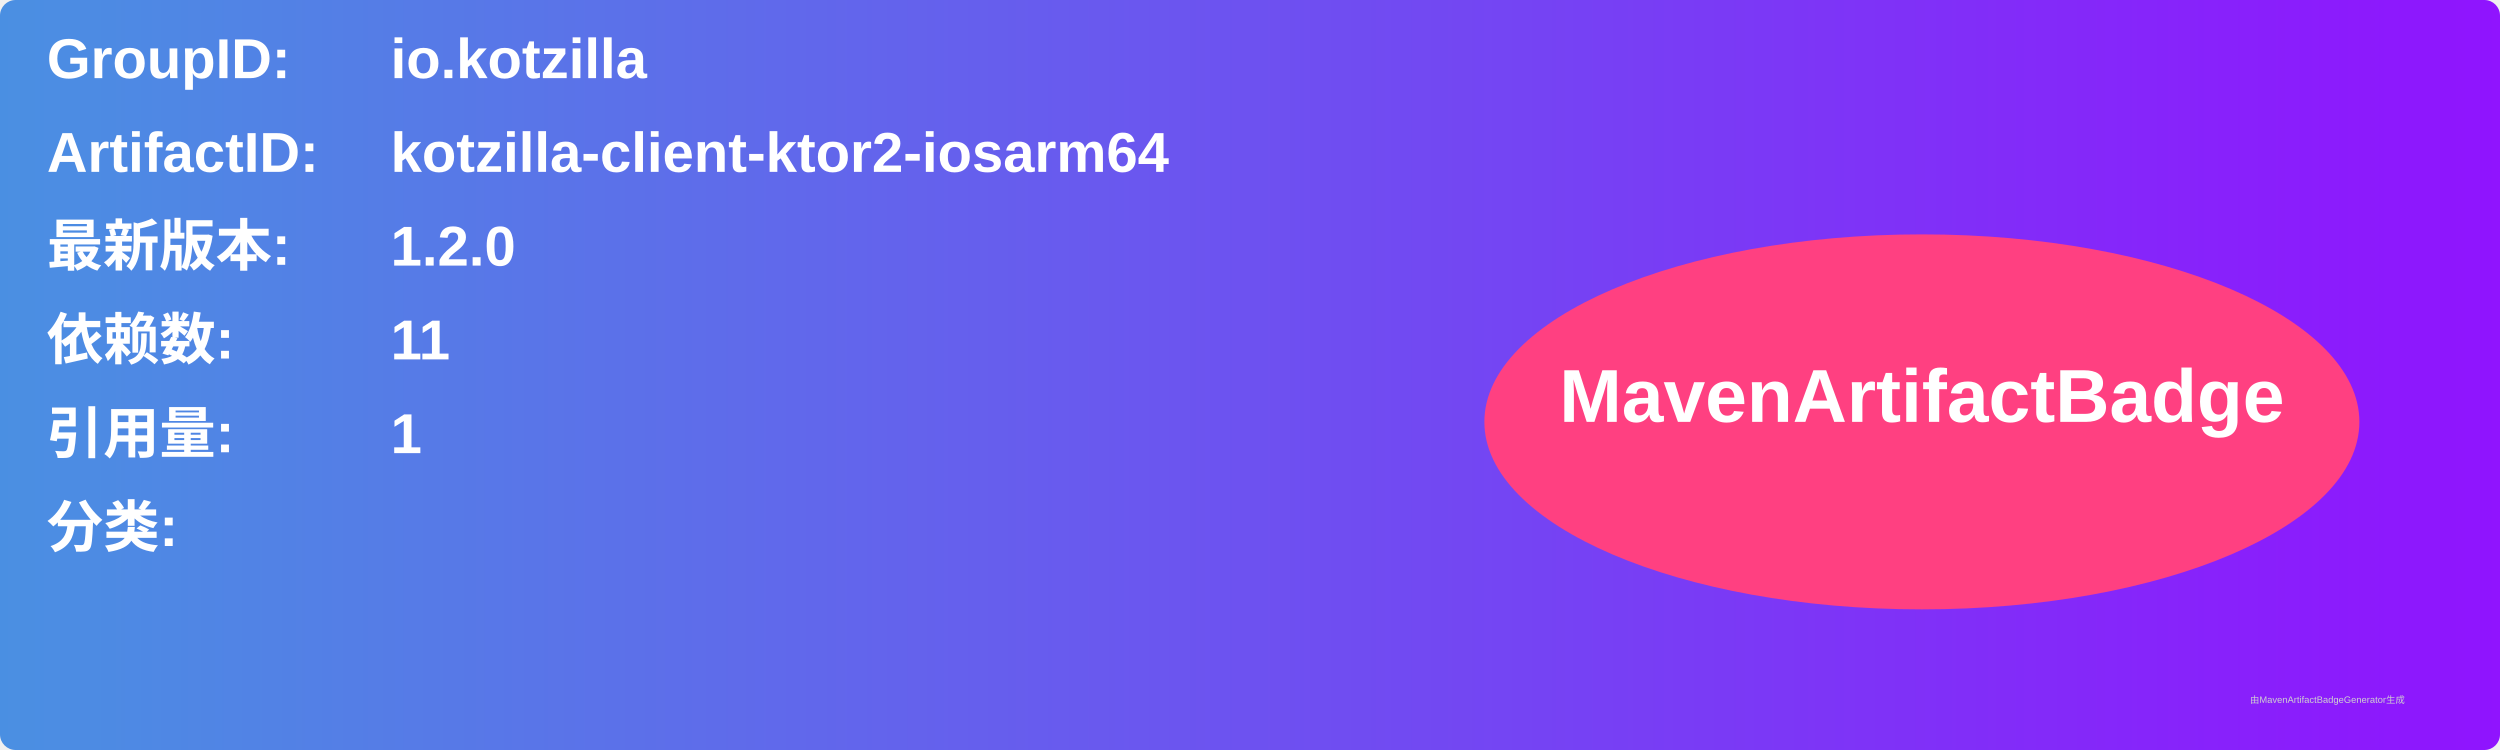
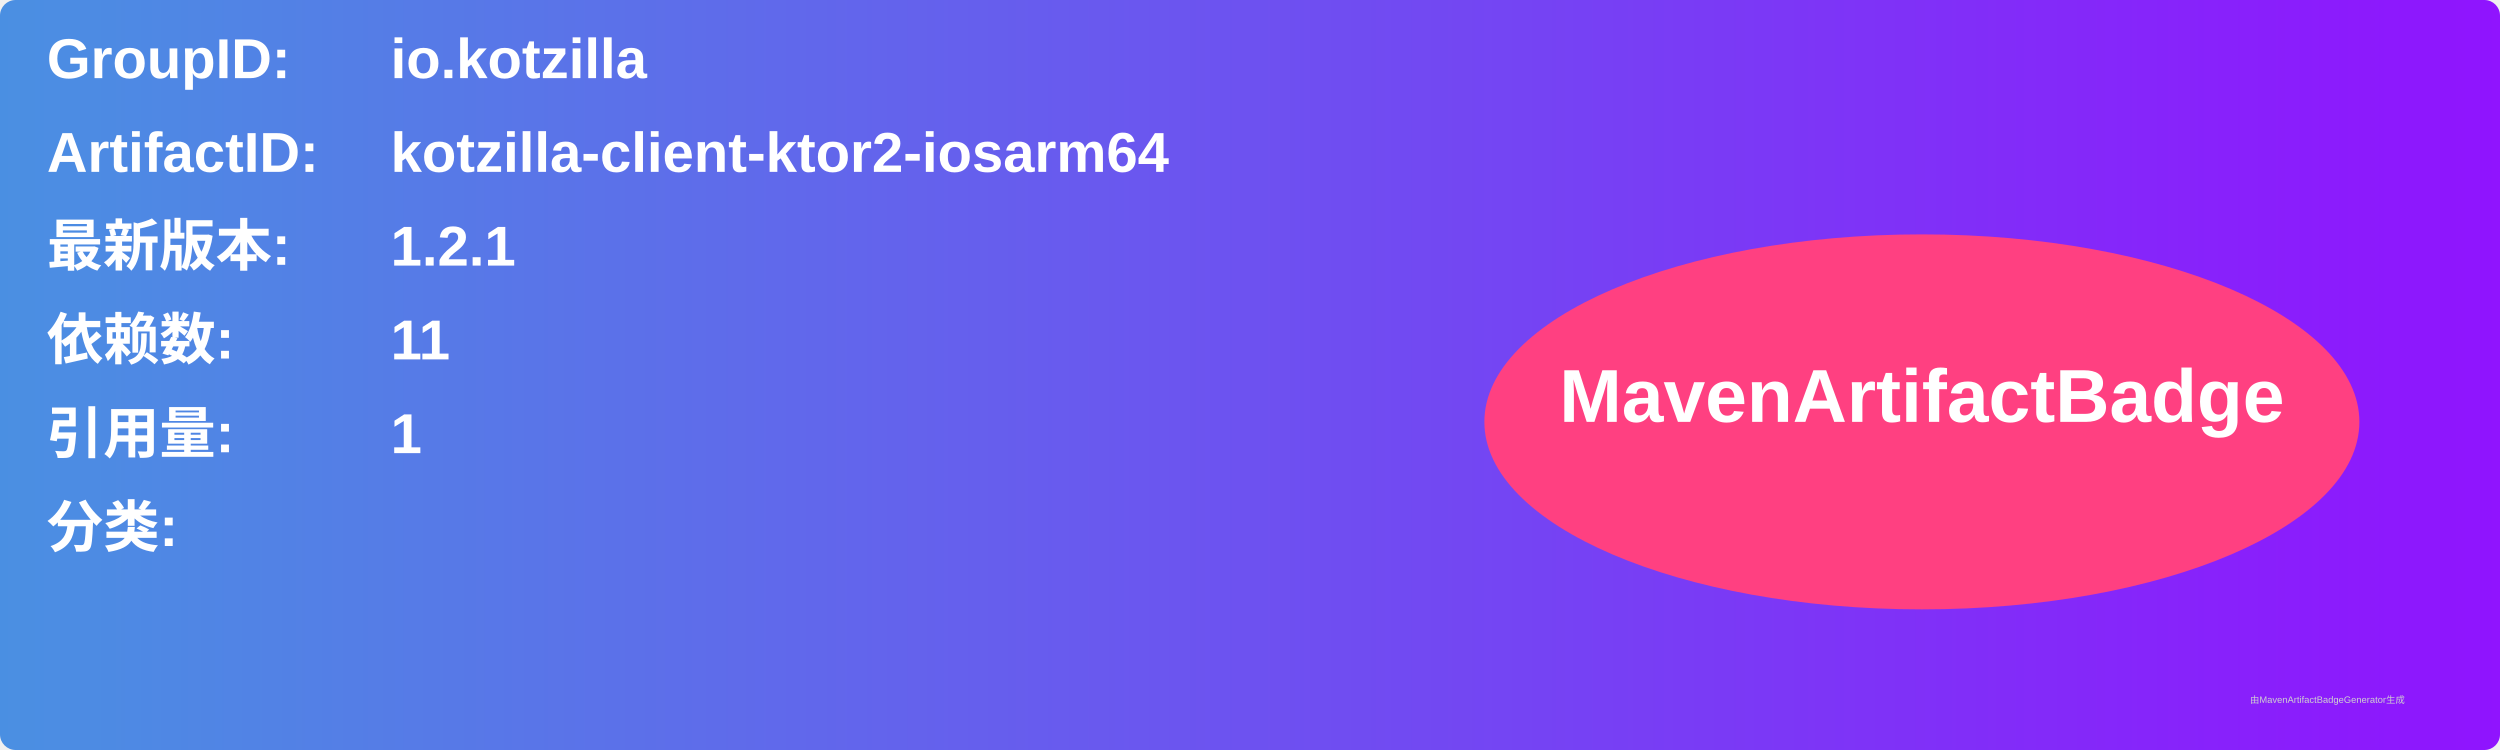
<svg xmlns="http://www.w3.org/2000/svg" width="800" height="240" viewBox="0 0 800 240">
  <linearGradient id="grad" x1="0%" y1="0%" x2="100%" y2="0%">
    <stop offset="0%" stop-color="#4a90e2" />
    <stop offset="100%" stop-color="#9013fe" />
  </linearGradient>
  <rect width="100%" height="100%" rx="5" ry="5" fill="url(#grad)" />
  <g transform="translate(15, 15)">
    <text x="0" y="10" font-family="Arial" font-size="18" fill="white" font-weight="bold" width="260">GroupID:</text>
    <text x="110" y="10" font-family="Arial" font-size="18" fill="white" font-weight="bold" width="460">io.kotzilla</text>
    <text x="0" y="40" font-family="Arial" font-size="18" fill="white" font-weight="bold" width="260">ArtifactID:</text>
    <text x="110" y="40" font-family="Arial" font-size="18" fill="white" font-weight="bold" width="460">kotzilla-client-ktor2-iosarm64</text>
    <text x="0" y="70" font-family="Arial" font-size="18" fill="white" font-weight="bold">最新版本:</text>
    <text x="110" y="70" font-family="Arial" font-size="18" fill="white" font-weight="bold">
-       <tspan font-weight="bold">1.2.0</tspan>
+       <tspan font-weight="bold">1.2.1</tspan>
    </text>
    <text x="0" y="100" font-family="Arial" font-size="18" fill="white" font-weight="bold">依赖数: </text>
    <text x="110" y="100" font-family="Arial" font-size="18" fill="white">
      <tspan font-weight="bold">11</tspan>
    </text>
    <text x="0" y="130" font-family="Arial" font-size="18" fill="white" font-weight="bold">引用量: </text>
    <text x="110" y="130" font-family="Arial" font-size="18" fill="white">
      <tspan font-weight="bold">1</tspan>
    </text>
    <text x="0" y="160" font-family="Arial" font-size="18" fill="white" font-weight="bold">分类:</text>
    <text x="10" y="190" font-family="Arial" font-size="10" fill="white">
      <tspan font-weight="bold" />
    </text>
    <ellipse cx="600" cy="120" rx="140" ry="60" fill="#ff4081" />
    <text x="600" y="120" text-anchor="middle" font-family="Arial" font-size="24" fill="white" font-weight="bold">MavenArtifactBadge</text>
  </g>
  <text x="720" y="225" font-family="Arial" font-size="3" fill="#d0d0d0">由MavenArtifactBadgeGenerator生成</text>
</svg>
